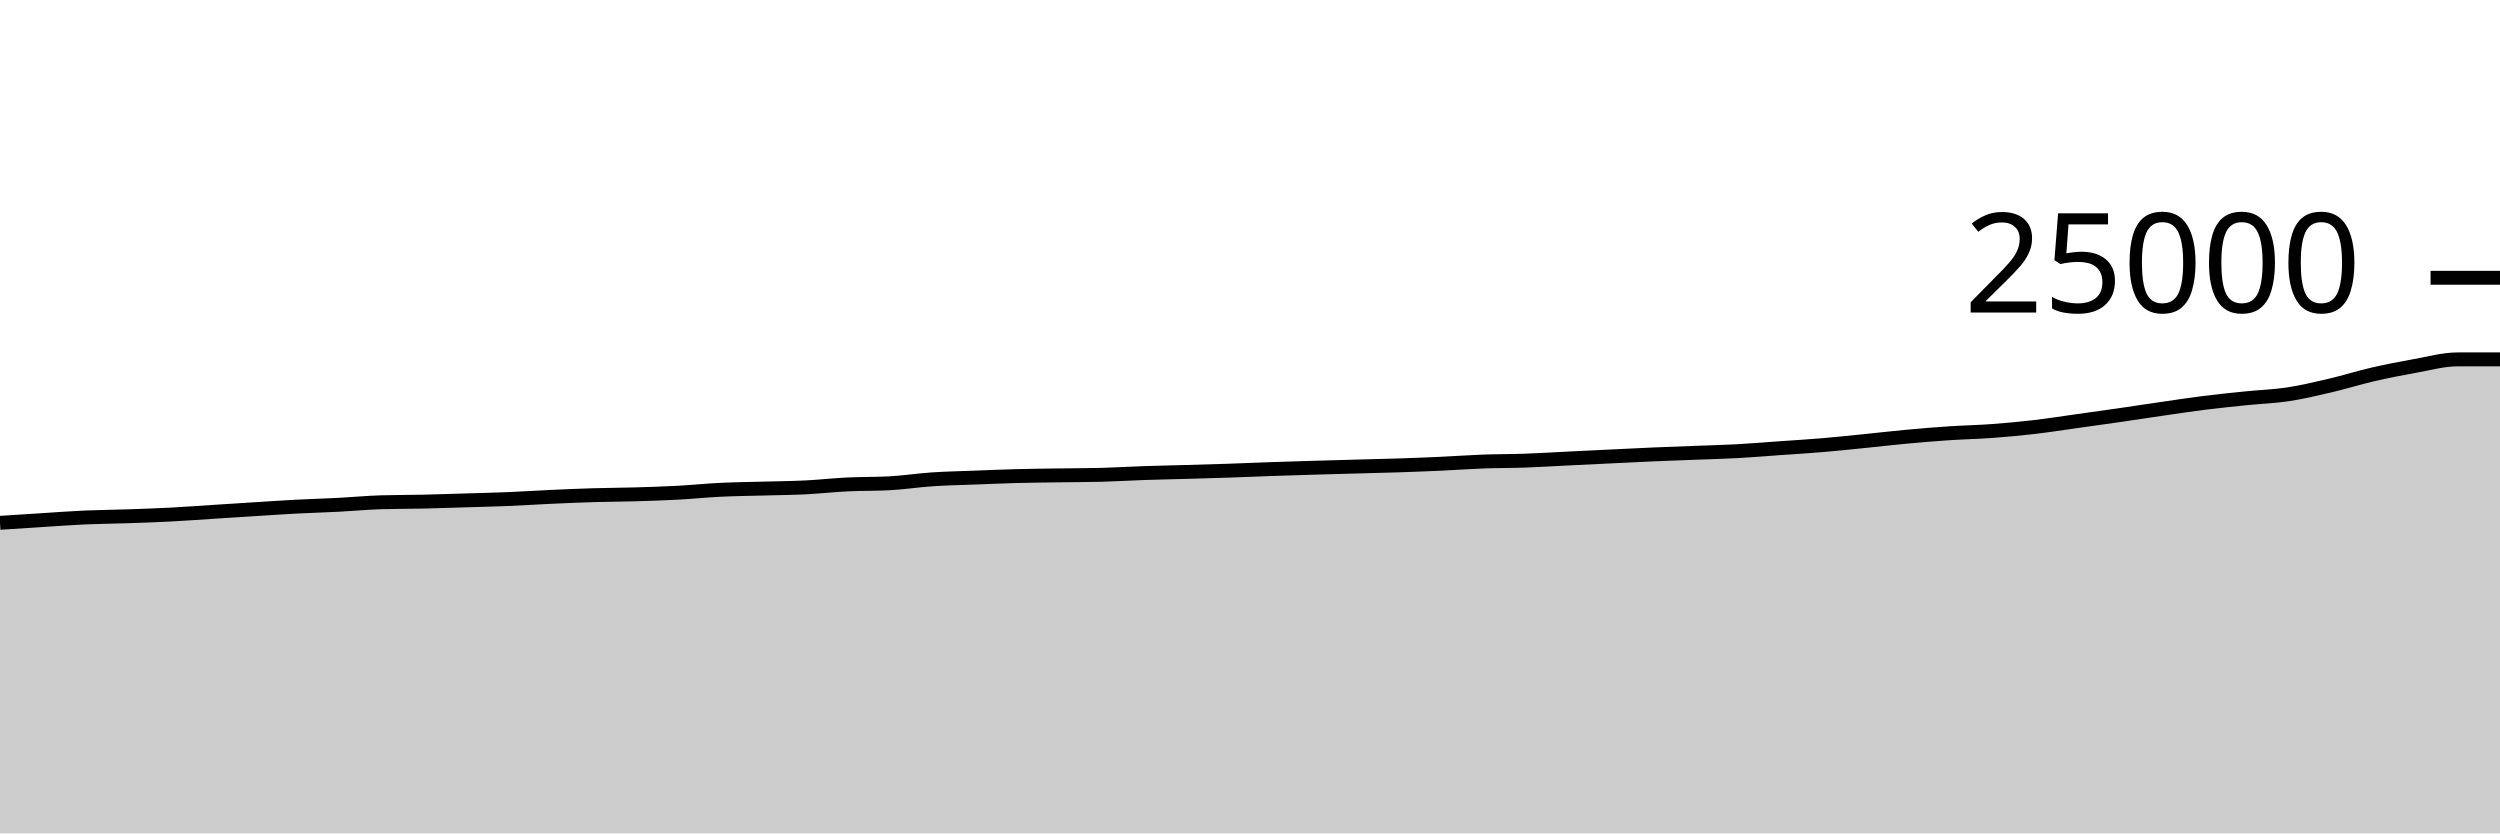
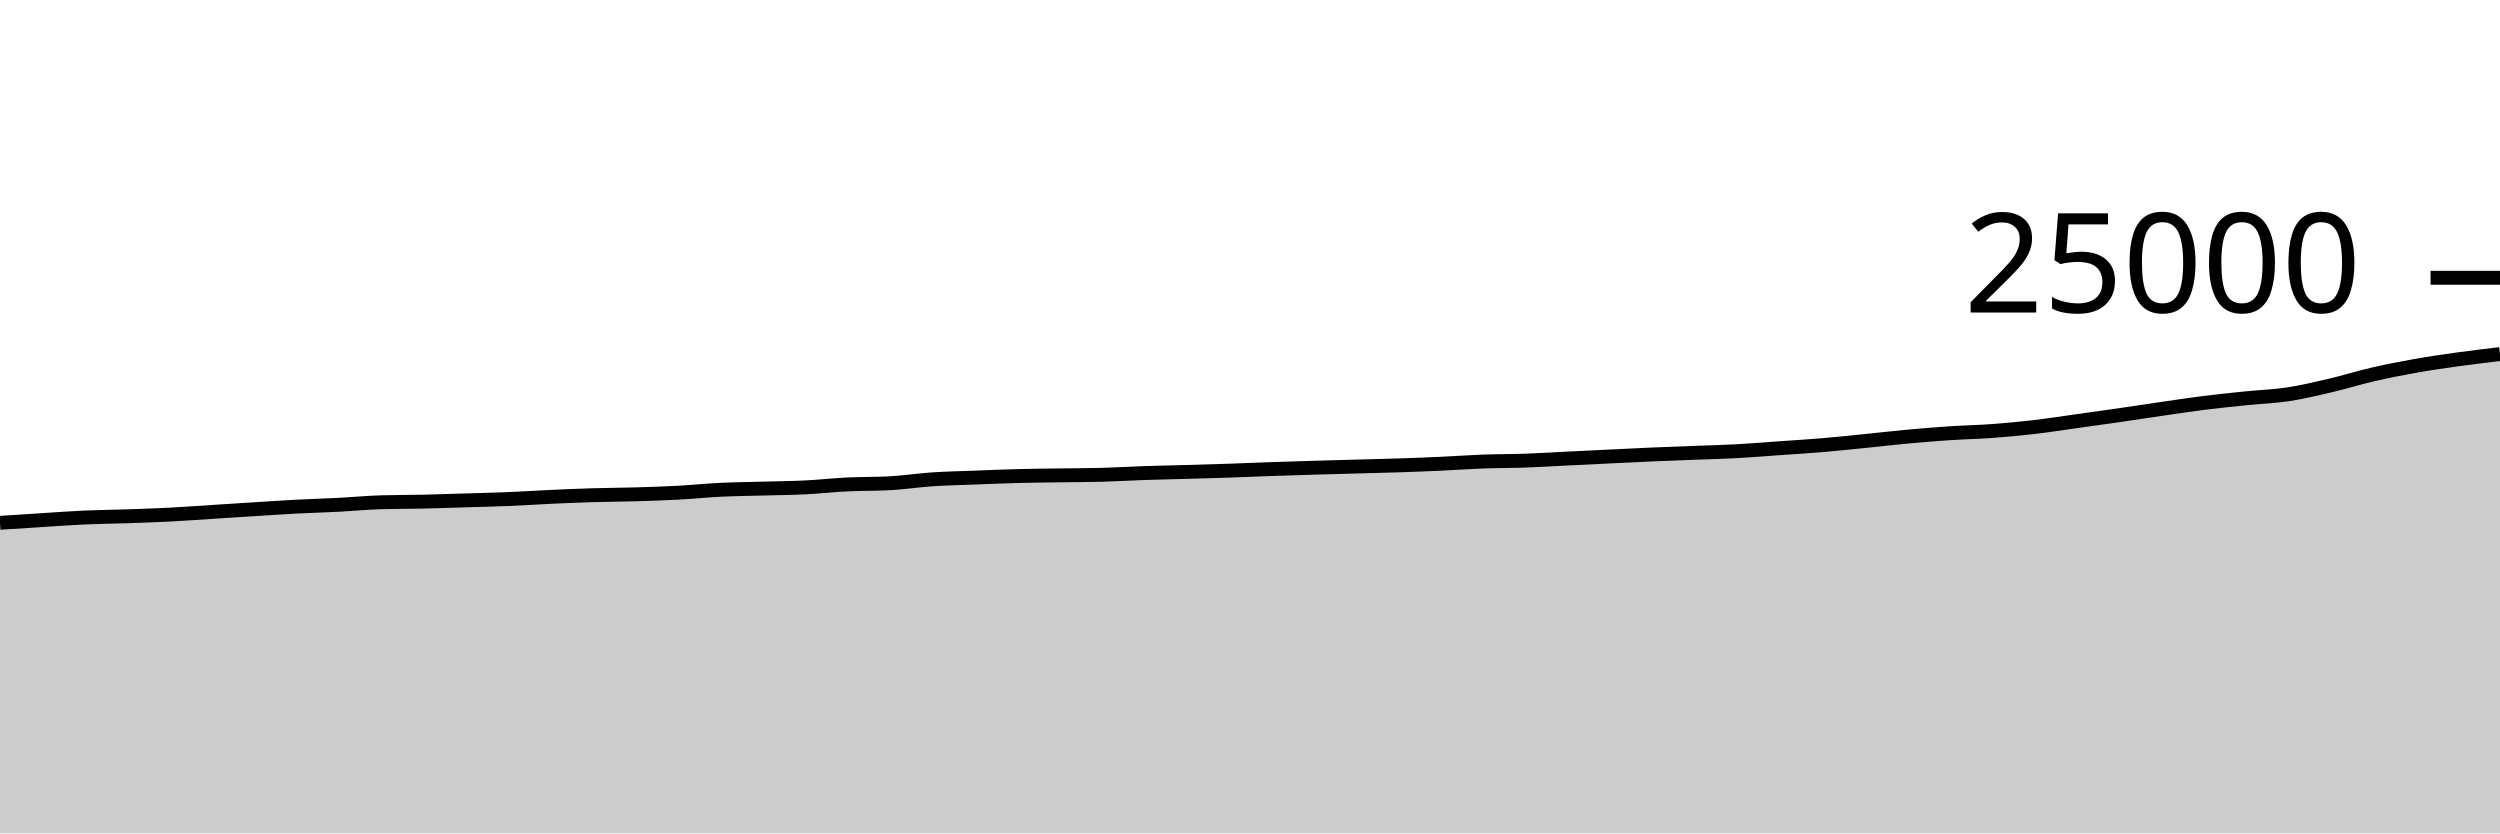
<svg xmlns="http://www.w3.org/2000/svg" viewBox="0 0 180 60">
  <g transform="translate(0,20)">
-     <path class="area" fill="rgba(0, 0, 0, 0.2)" d="M0,17.643C1.017,17.577,2.034,17.51,3.051,17.446C4.068,17.382,5.085,17.305,6.102,17.259C7.119,17.214,8.136,17.207,9.153,17.173C10.169,17.138,11.186,17.105,12.203,17.053C13.22,17.001,14.237,16.924,15.254,16.859C16.271,16.794,17.288,16.728,18.305,16.664C19.322,16.6,20.339,16.53,21.356,16.477C22.373,16.423,23.39,16.397,24.407,16.344C25.424,16.291,26.441,16.191,27.458,16.162C28.475,16.132,29.492,16.139,30.508,16.117C31.525,16.094,32.542,16.058,33.559,16.027C34.576,15.996,35.593,15.973,36.61,15.931C37.627,15.889,38.644,15.821,39.661,15.774C40.678,15.728,41.695,15.683,42.712,15.653C43.729,15.622,44.746,15.622,45.763,15.592C46.78,15.562,47.797,15.53,48.814,15.475C49.831,15.421,50.847,15.315,51.864,15.266C52.881,15.216,53.898,15.206,54.915,15.178C55.932,15.149,56.949,15.143,57.966,15.093C58.983,15.043,60,14.928,61.017,14.878C62.034,14.829,63.051,14.851,64.068,14.795C65.085,14.74,66.102,14.58,67.119,14.512C68.136,14.444,69.153,14.426,70.169,14.387C71.186,14.348,72.203,14.303,73.22,14.277C74.237,14.25,75.254,14.242,76.271,14.227C77.288,14.212,78.305,14.214,79.322,14.187C80.339,14.161,81.356,14.095,82.373,14.061C83.39,14.026,84.407,14.008,85.424,13.979C86.441,13.95,87.458,13.922,88.475,13.888C89.492,13.854,90.508,13.808,91.525,13.773C92.542,13.738,93.559,13.707,94.576,13.677C95.593,13.647,96.61,13.62,97.627,13.592C98.644,13.564,99.661,13.542,100.678,13.509C101.695,13.475,102.712,13.437,103.729,13.39C104.746,13.344,105.763,13.268,106.78,13.23C107.797,13.193,108.814,13.201,109.831,13.165C110.847,13.129,111.864,13.064,112.881,13.014C113.898,12.965,114.915,12.915,115.932,12.866C116.949,12.817,117.966,12.764,118.983,12.72C120,12.676,121.017,12.641,122.034,12.602C123.051,12.562,124.068,12.54,125.085,12.485C126.102,12.43,127.119,12.342,128.136,12.27C129.153,12.199,130.169,12.14,131.186,12.054C132.203,11.969,133.22,11.859,134.237,11.757C135.254,11.655,136.271,11.535,137.288,11.442C138.305,11.348,139.322,11.263,140.339,11.195C141.356,11.127,142.373,11.11,143.39,11.035C144.407,10.961,145.424,10.867,146.441,10.749C147.458,10.631,148.475,10.47,149.492,10.328C150.508,10.186,151.525,10.045,152.542,9.898C153.559,9.751,154.576,9.594,155.593,9.446C156.61,9.299,157.627,9.142,158.644,9.014C159.661,8.886,160.678,8.783,161.695,8.678C162.712,8.574,163.729,8.543,164.746,8.389C165.763,8.234,166.78,7.99,167.797,7.752C168.814,7.514,169.831,7.193,170.847,6.958C171.864,6.724,172.881,6.525,173.898,6.344C174.915,6.163,175.932,5.875,176.949,5.875C177.966,5.875,178.983,5.875,180,5.875L180,40C178.983,40,177.966,40,176.949,40C175.932,40,174.915,40,173.898,40C172.881,40,171.864,40,170.847,40C169.831,40,168.814,40,167.797,40C166.78,40,165.763,40,164.746,40C163.729,40,162.712,40,161.695,40C160.678,40,159.661,40,158.644,40C157.627,40,156.61,40,155.593,40C154.576,40,153.559,40,152.542,40C151.525,40,150.508,40,149.492,40C148.475,40,147.458,40,146.441,40C145.424,40,144.407,40,143.39,40C142.373,40,141.356,40,140.339,40C139.322,40,138.305,40,137.288,40C136.271,40,135.254,40,134.237,40C133.22,40,132.203,40,131.186,40C130.169,40,129.153,40,128.136,40C127.119,40,126.102,40,125.085,40C124.068,40,123.051,40,122.034,40C121.017,40,120,40,118.983,40C117.966,40,116.949,40,115.932,40C114.915,40,113.898,40,112.881,40C111.864,40,110.847,40,109.831,40C108.814,40,107.797,40,106.78,40C105.763,40,104.746,40,103.729,40C102.712,40,101.695,40,100.678,40C99.661,40,98.644,40,97.627,40C96.61,40,95.593,40,94.576,40C93.559,40,92.542,40,91.525,40C90.508,40,89.492,40,88.475,40C87.458,40,86.441,40,85.424,40C84.407,40,83.39,40,82.373,40C81.356,40,80.339,40,79.322,40C78.305,40,77.288,40,76.271,40C75.254,40,74.237,40,73.22,40C72.203,40,71.186,40,70.169,40C69.153,40,68.136,40,67.119,40C66.102,40,65.085,40,64.068,40C63.051,40,62.034,40,61.017,40C60,40,58.983,40,57.966,40C56.949,40,55.932,40,54.915,40C53.898,40,52.881,40,51.864,40C50.847,40,49.831,40,48.814,40C47.797,40,46.78,40,45.763,40C44.746,40,43.729,40,42.712,40C41.695,40,40.678,40,39.661,40C38.644,40,37.627,40,36.61,40C35.593,40,34.576,40,33.559,40C32.542,40,31.525,40,30.508,40C29.492,40,28.475,40,27.458,40C26.441,40,25.424,40,24.407,40C23.39,40,22.373,40,21.356,40C20.339,40,19.322,40,18.305,40C17.288,40,16.271,40,15.254,40C14.237,40,13.22,40,12.203,40C11.186,40,10.169,40,9.153,40C8.136,40,7.119,40,6.102,40C5.085,40,4.068,40,3.051,40C2.034,40,1.017,40,0,40Z" />
-     <path class="line" stroke="black" fill="none" d="M0,17.643C1.017,17.577,2.034,17.51,3.051,17.446C4.068,17.382,5.085,17.305,6.102,17.259C7.119,17.214,8.136,17.207,9.153,17.173C10.169,17.138,11.186,17.105,12.203,17.053C13.22,17.001,14.237,16.924,15.254,16.859C16.271,16.794,17.288,16.728,18.305,16.664C19.322,16.6,20.339,16.53,21.356,16.477C22.373,16.423,23.39,16.397,24.407,16.344C25.424,16.291,26.441,16.191,27.458,16.162C28.475,16.132,29.492,16.139,30.508,16.117C31.525,16.094,32.542,16.058,33.559,16.027C34.576,15.996,35.593,15.973,36.61,15.931C37.627,15.889,38.644,15.821,39.661,15.774C40.678,15.728,41.695,15.683,42.712,15.653C43.729,15.622,44.746,15.622,45.763,15.592C46.78,15.562,47.797,15.53,48.814,15.475C49.831,15.421,50.847,15.315,51.864,15.266C52.881,15.216,53.898,15.206,54.915,15.178C55.932,15.149,56.949,15.143,57.966,15.093C58.983,15.043,60,14.928,61.017,14.878C62.034,14.829,63.051,14.851,64.068,14.795C65.085,14.74,66.102,14.58,67.119,14.512C68.136,14.444,69.153,14.426,70.169,14.387C71.186,14.348,72.203,14.303,73.22,14.277C74.237,14.25,75.254,14.242,76.271,14.227C77.288,14.212,78.305,14.214,79.322,14.187C80.339,14.161,81.356,14.095,82.373,14.061C83.39,14.026,84.407,14.008,85.424,13.979C86.441,13.95,87.458,13.922,88.475,13.888C89.492,13.854,90.508,13.808,91.525,13.773C92.542,13.738,93.559,13.707,94.576,13.677C95.593,13.647,96.61,13.62,97.627,13.592C98.644,13.564,99.661,13.542,100.678,13.509C101.695,13.475,102.712,13.437,103.729,13.39C104.746,13.344,105.763,13.268,106.78,13.23C107.797,13.193,108.814,13.201,109.831,13.165C110.847,13.129,111.864,13.064,112.881,13.014C113.898,12.965,114.915,12.915,115.932,12.866C116.949,12.817,117.966,12.764,118.983,12.72C120,12.676,121.017,12.641,122.034,12.602C123.051,12.562,124.068,12.54,125.085,12.485C126.102,12.43,127.119,12.342,128.136,12.27C129.153,12.199,130.169,12.14,131.186,12.054C132.203,11.969,133.22,11.859,134.237,11.757C135.254,11.655,136.271,11.535,137.288,11.442C138.305,11.348,139.322,11.263,140.339,11.195C141.356,11.127,142.373,11.11,143.39,11.035C144.407,10.961,145.424,10.867,146.441,10.749C147.458,10.631,148.475,10.47,149.492,10.328C150.508,10.186,151.525,10.045,152.542,9.898C153.559,9.751,154.576,9.594,155.593,9.446C156.61,9.299,157.627,9.142,158.644,9.014C159.661,8.886,160.678,8.783,161.695,8.678C162.712,8.574,163.729,8.543,164.746,8.389C165.763,8.234,166.78,7.99,167.797,7.752C168.814,7.514,169.831,7.193,170.847,6.958C171.864,6.724,172.881,6.525,173.898,6.344C174.915,6.163,175.932,5.875,176.949,5.875C177.966,5.875,178.983,5.875,180,5.875" />
+     <path class="area" fill="rgba(0, 0, 0, 0.2)" d="M0,17.643C1.017,17.577,2.034,17.51,3.051,17.446C4.068,17.382,5.085,17.305,6.102,17.259C7.119,17.214,8.136,17.207,9.153,17.173C10.169,17.138,11.186,17.105,12.203,17.053C13.22,17.001,14.237,16.924,15.254,16.859C16.271,16.794,17.288,16.728,18.305,16.664C19.322,16.6,20.339,16.53,21.356,16.477C22.373,16.423,23.39,16.397,24.407,16.344C25.424,16.291,26.441,16.191,27.458,16.162C28.475,16.132,29.492,16.139,30.508,16.117C31.525,16.094,32.542,16.058,33.559,16.027C34.576,15.996,35.593,15.973,36.61,15.931C37.627,15.889,38.644,15.821,39.661,15.774C40.678,15.728,41.695,15.683,42.712,15.653C43.729,15.622,44.746,15.622,45.763,15.592C46.78,15.562,47.797,15.53,48.814,15.475C49.831,15.421,50.847,15.315,51.864,15.266C52.881,15.216,53.898,15.206,54.915,15.178C55.932,15.149,56.949,15.143,57.966,15.093C58.983,15.043,60,14.928,61.017,14.878C62.034,14.829,63.051,14.851,64.068,14.795C65.085,14.74,66.102,14.58,67.119,14.512C68.136,14.444,69.153,14.426,70.169,14.387C71.186,14.348,72.203,14.303,73.22,14.277C74.237,14.25,75.254,14.242,76.271,14.227C77.288,14.212,78.305,14.214,79.322,14.187C80.339,14.161,81.356,14.095,82.373,14.061C83.39,14.026,84.407,14.008,85.424,13.979C86.441,13.95,87.458,13.922,88.475,13.888C89.492,13.854,90.508,13.808,91.525,13.773C92.542,13.738,93.559,13.707,94.576,13.677C95.593,13.647,96.61,13.62,97.627,13.592C98.644,13.564,99.661,13.542,100.678,13.509C101.695,13.475,102.712,13.437,103.729,13.39C104.746,13.344,105.763,13.268,106.78,13.23C107.797,13.193,108.814,13.201,109.831,13.165C110.847,13.129,111.864,13.064,112.881,13.014C113.898,12.965,114.915,12.915,115.932,12.866C116.949,12.817,117.966,12.764,118.983,12.72C120,12.676,121.017,12.641,122.034,12.602C123.051,12.562,124.068,12.54,125.085,12.485C126.102,12.43,127.119,12.342,128.136,12.27C129.153,12.199,130.169,12.14,131.186,12.054C132.203,11.969,133.22,11.859,134.237,11.757C135.254,11.655,136.271,11.535,137.288,11.442C138.305,11.348,139.322,11.263,140.339,11.195C141.356,11.127,142.373,11.11,143.39,11.035C144.407,10.961,145.424,10.867,146.441,10.749C147.458,10.631,148.475,10.47,149.492,10.328C150.508,10.186,151.525,10.045,152.542,9.898C153.559,9.751,154.576,9.594,155.593,9.446C156.61,9.299,157.627,9.142,158.644,9.014C159.661,8.886,160.678,8.783,161.695,8.678C162.712,8.574,163.729,8.543,164.746,8.389C165.763,8.234,166.78,7.99,167.797,7.752C168.814,7.514,169.831,7.193,170.847,6.958C171.864,6.724,172.881,6.525,173.898,6.344C174.915,6.163,175.932,6.017,176.949,5.875C177.966,5.733,178.983,5.613,180,5.493L180,40C178.983,40,177.966,40,176.949,40C175.932,40,174.915,40,173.898,40C172.881,40,171.864,40,170.847,40C169.831,40,168.814,40,167.797,40C166.78,40,165.763,40,164.746,40C163.729,40,162.712,40,161.695,40C160.678,40,159.661,40,158.644,40C157.627,40,156.61,40,155.593,40C154.576,40,153.559,40,152.542,40C151.525,40,150.508,40,149.492,40C148.475,40,147.458,40,146.441,40C145.424,40,144.407,40,143.39,40C142.373,40,141.356,40,140.339,40C139.322,40,138.305,40,137.288,40C136.271,40,135.254,40,134.237,40C133.22,40,132.203,40,131.186,40C130.169,40,129.153,40,128.136,40C127.119,40,126.102,40,125.085,40C124.068,40,123.051,40,122.034,40C121.017,40,120,40,118.983,40C117.966,40,116.949,40,115.932,40C114.915,40,113.898,40,112.881,40C111.864,40,110.847,40,109.831,40C108.814,40,107.797,40,106.78,40C105.763,40,104.746,40,103.729,40C102.712,40,101.695,40,100.678,40C99.661,40,98.644,40,97.627,40C96.61,40,95.593,40,94.576,40C93.559,40,92.542,40,91.525,40C90.508,40,89.492,40,88.475,40C87.458,40,86.441,40,85.424,40C84.407,40,83.39,40,82.373,40C81.356,40,80.339,40,79.322,40C78.305,40,77.288,40,76.271,40C75.254,40,74.237,40,73.22,40C72.203,40,71.186,40,70.169,40C69.153,40,68.136,40,67.119,40C66.102,40,65.085,40,64.068,40C63.051,40,62.034,40,61.017,40C60,40,58.983,40,57.966,40C56.949,40,55.932,40,54.915,40C53.898,40,52.881,40,51.864,40C50.847,40,49.831,40,48.814,40C47.797,40,46.78,40,45.763,40C44.746,40,43.729,40,42.712,40C41.695,40,40.678,40,39.661,40C38.644,40,37.627,40,36.61,40C35.593,40,34.576,40,33.559,40C32.542,40,31.525,40,30.508,40C29.492,40,28.475,40,27.458,40C26.441,40,25.424,40,24.407,40C23.39,40,22.373,40,21.356,40C20.339,40,19.322,40,18.305,40C17.288,40,16.271,40,15.254,40C14.237,40,13.22,40,12.203,40C11.186,40,10.169,40,9.153,40C8.136,40,7.119,40,6.102,40C5.085,40,4.068,40,3.051,40C2.034,40,1.017,40,0,40Z" />
+     <path class="line" stroke="black" fill="none" d="M0,17.643C1.017,17.577,2.034,17.51,3.051,17.446C4.068,17.382,5.085,17.305,6.102,17.259C7.119,17.214,8.136,17.207,9.153,17.173C10.169,17.138,11.186,17.105,12.203,17.053C13.22,17.001,14.237,16.924,15.254,16.859C16.271,16.794,17.288,16.728,18.305,16.664C19.322,16.6,20.339,16.53,21.356,16.477C22.373,16.423,23.39,16.397,24.407,16.344C25.424,16.291,26.441,16.191,27.458,16.162C28.475,16.132,29.492,16.139,30.508,16.117C31.525,16.094,32.542,16.058,33.559,16.027C34.576,15.996,35.593,15.973,36.61,15.931C37.627,15.889,38.644,15.821,39.661,15.774C40.678,15.728,41.695,15.683,42.712,15.653C43.729,15.622,44.746,15.622,45.763,15.592C46.78,15.562,47.797,15.53,48.814,15.475C49.831,15.421,50.847,15.315,51.864,15.266C52.881,15.216,53.898,15.206,54.915,15.178C55.932,15.149,56.949,15.143,57.966,15.093C58.983,15.043,60,14.928,61.017,14.878C62.034,14.829,63.051,14.851,64.068,14.795C65.085,14.74,66.102,14.58,67.119,14.512C68.136,14.444,69.153,14.426,70.169,14.387C71.186,14.348,72.203,14.303,73.22,14.277C74.237,14.25,75.254,14.242,76.271,14.227C77.288,14.212,78.305,14.214,79.322,14.187C80.339,14.161,81.356,14.095,82.373,14.061C83.39,14.026,84.407,14.008,85.424,13.979C86.441,13.95,87.458,13.922,88.475,13.888C89.492,13.854,90.508,13.808,91.525,13.773C92.542,13.738,93.559,13.707,94.576,13.677C95.593,13.647,96.61,13.62,97.627,13.592C98.644,13.564,99.661,13.542,100.678,13.509C101.695,13.475,102.712,13.437,103.729,13.39C104.746,13.344,105.763,13.268,106.78,13.23C107.797,13.193,108.814,13.201,109.831,13.165C110.847,13.129,111.864,13.064,112.881,13.014C113.898,12.965,114.915,12.915,115.932,12.866C116.949,12.817,117.966,12.764,118.983,12.72C120,12.676,121.017,12.641,122.034,12.602C123.051,12.562,124.068,12.54,125.085,12.485C126.102,12.43,127.119,12.342,128.136,12.27C129.153,12.199,130.169,12.14,131.186,12.054C132.203,11.969,133.22,11.859,134.237,11.757C135.254,11.655,136.271,11.535,137.288,11.442C138.305,11.348,139.322,11.263,140.339,11.195C141.356,11.127,142.373,11.11,143.39,11.035C144.407,10.961,145.424,10.867,146.441,10.749C147.458,10.631,148.475,10.47,149.492,10.328C150.508,10.186,151.525,10.045,152.542,9.898C153.559,9.751,154.576,9.594,155.593,9.446C156.61,9.299,157.627,9.142,158.644,9.014C159.661,8.886,160.678,8.783,161.695,8.678C162.712,8.574,163.729,8.543,164.746,8.389C165.763,8.234,166.78,7.99,167.797,7.752C168.814,7.514,169.831,7.193,170.847,6.958C171.864,6.724,172.881,6.525,173.898,6.344C174.915,6.163,175.932,6.017,176.949,5.875C177.966,5.733,178.983,5.613,180,5.493" />
    <path class="axis-ceiling" stroke-width="1" stroke="black" fill="none" d="M175,0L180,0" />
    <text class="axis-ceiling-label" font-family="sans-serif" text-anchor="end" font-size="10px" x="170" y="2.5">25000</text>
  </g>
</svg>
